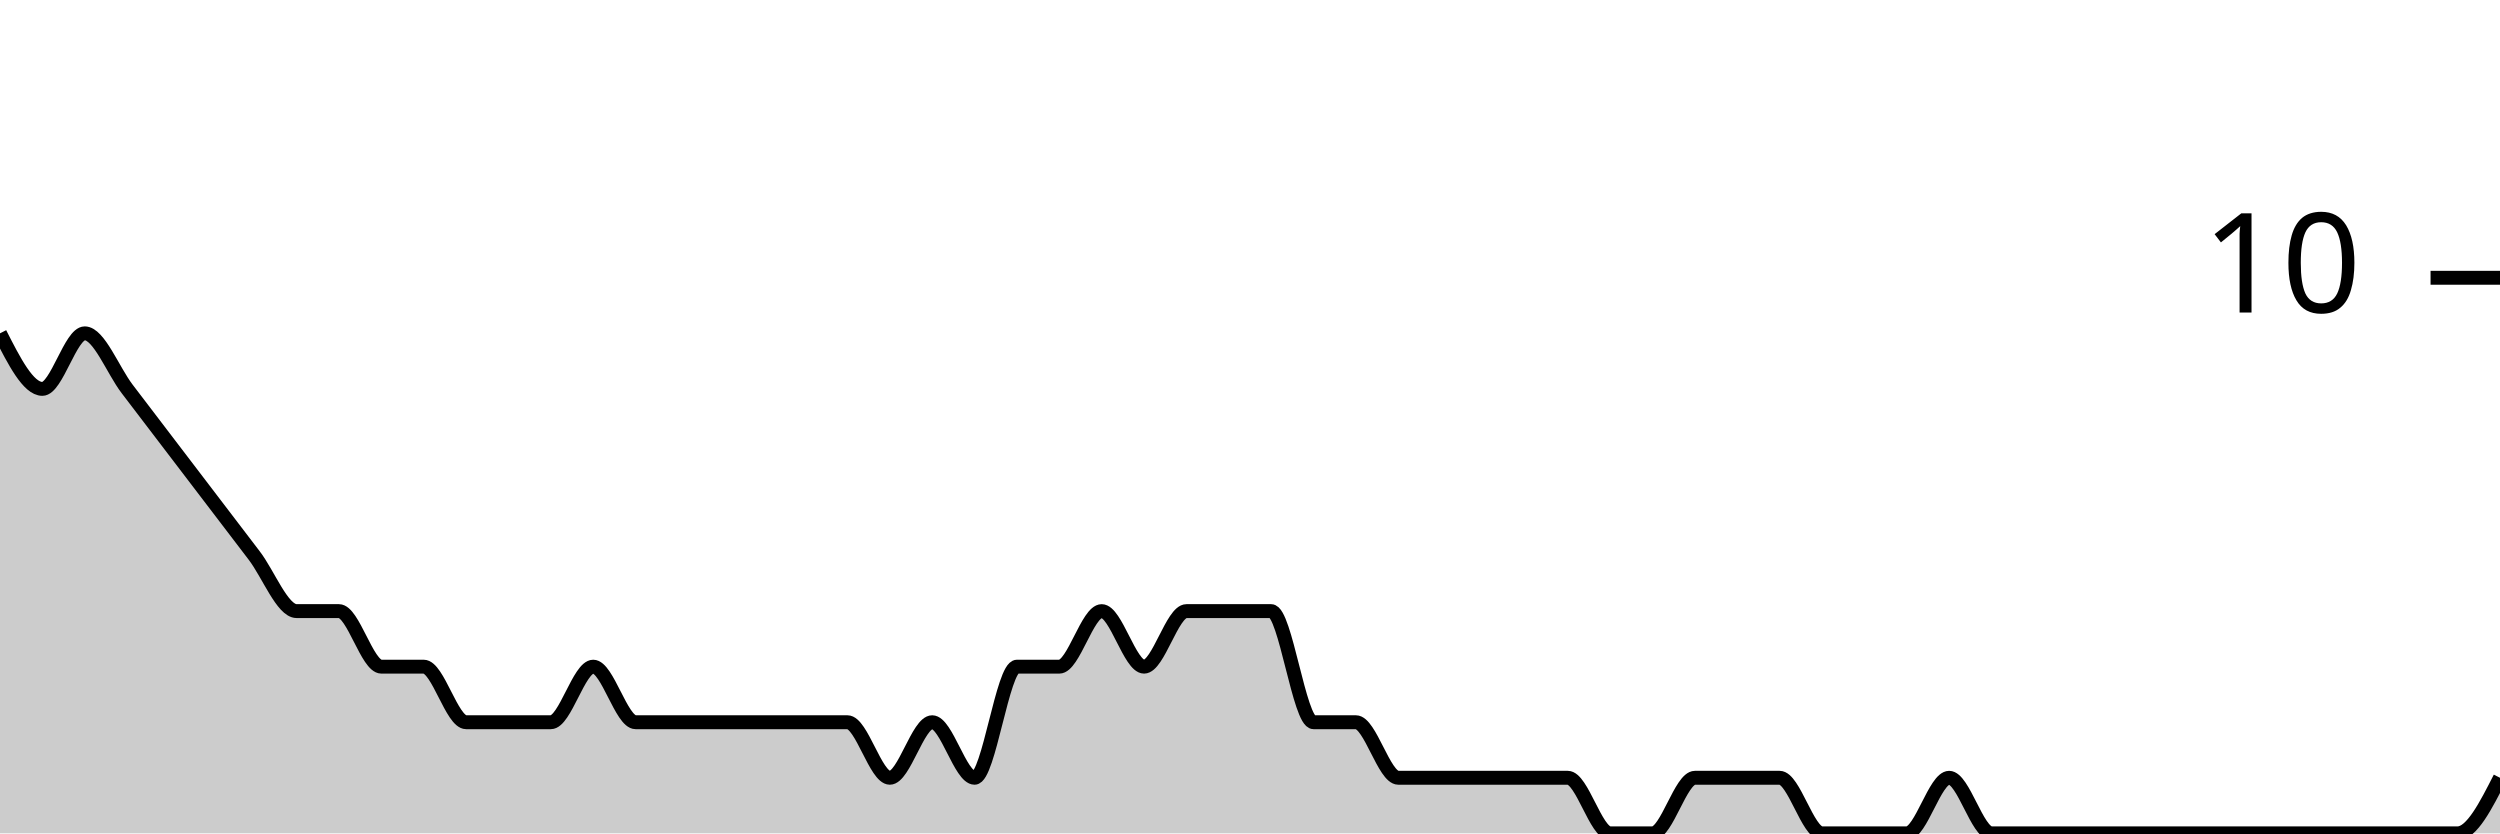
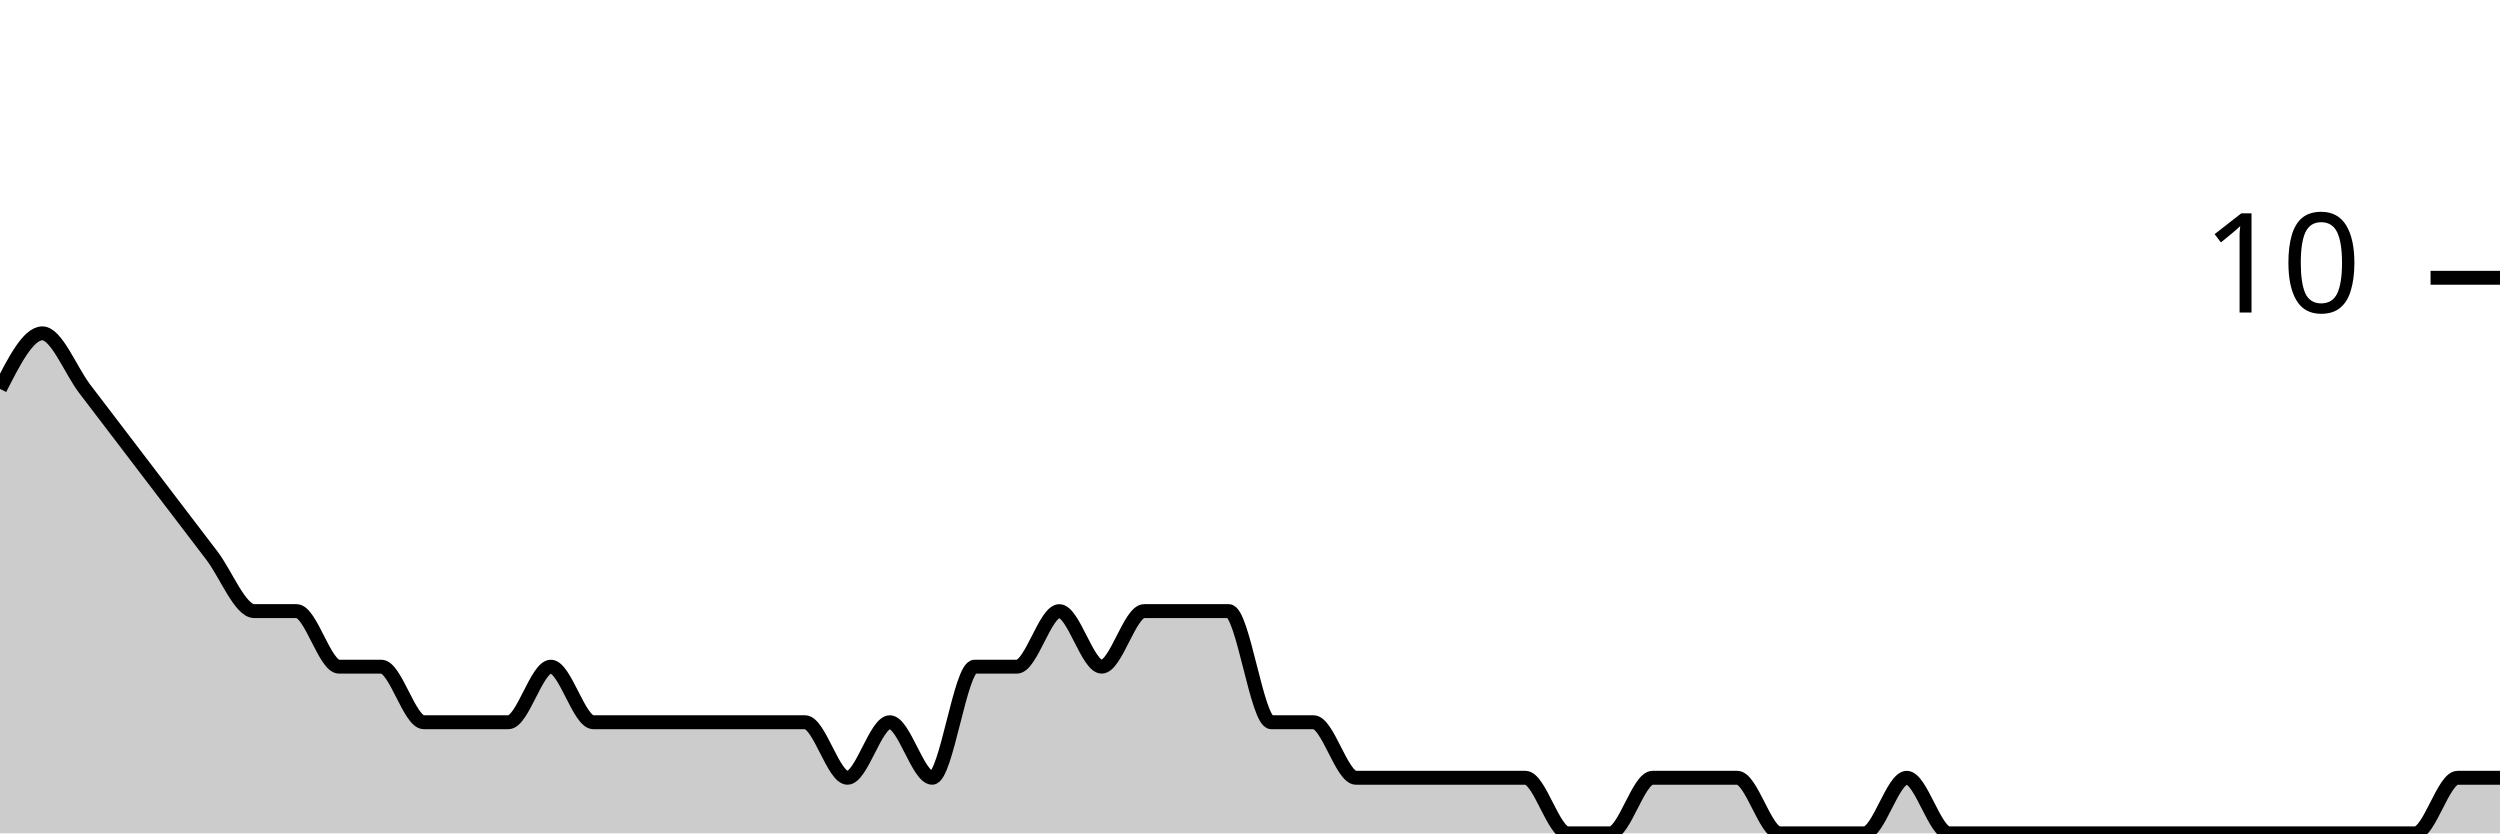
<svg xmlns="http://www.w3.org/2000/svg" viewBox="0 0 180 60">
  <g transform="translate(0,20)">
-     <path class="area" fill="rgba(0, 0, 0, 0.2)" d="M0,4C1.017,6,2.034,8,3.051,8C4.068,8,5.085,4,6.102,4C7.119,4,8.136,6.667,9.153,8C10.169,9.333,11.186,10.667,12.203,12C13.22,13.333,14.237,14.667,15.254,16C16.271,17.333,17.288,18.667,18.305,20C19.322,21.333,20.339,24,21.356,24C22.373,24,23.39,24,24.407,24C25.424,24,26.441,28,27.458,28C28.475,28,29.492,28,30.508,28C31.525,28,32.542,32,33.559,32C34.576,32,35.593,32,36.61,32C37.627,32,38.644,32,39.661,32C40.678,32,41.695,28,42.712,28C43.729,28,44.746,32,45.763,32C46.78,32,47.797,32,48.814,32C49.831,32,50.847,32,51.864,32C52.881,32,53.898,32,54.915,32C55.932,32,56.949,32,57.966,32C58.983,32,60,32,61.017,32C62.034,32,63.051,36,64.068,36C65.085,36,66.102,32,67.119,32C68.136,32,69.153,36,70.169,36C71.186,36,72.203,28,73.22,28C74.237,28,75.254,28,76.271,28C77.288,28,78.305,24,79.322,24C80.339,24,81.356,28,82.373,28C83.39,28,84.407,24,85.424,24C86.441,24,87.458,24,88.475,24C89.492,24,90.508,24,91.525,24C92.542,24,93.559,32,94.576,32C95.593,32,96.61,32,97.627,32C98.644,32,99.661,36,100.678,36C101.695,36,102.712,36,103.729,36C104.746,36,105.763,36,106.78,36C107.797,36,108.814,36,109.831,36C110.847,36,111.864,36,112.881,36C113.898,36,114.915,40,115.932,40C116.949,40,117.966,40,118.983,40C120,40,121.017,36,122.034,36C123.051,36,124.068,36,125.085,36C126.102,36,127.119,36,128.136,36C129.153,36,130.169,40,131.186,40C132.203,40,133.22,40,134.237,40C135.254,40,136.271,40,137.288,40C138.305,40,139.322,36,140.339,36C141.356,36,142.373,40,143.39,40C144.407,40,145.424,40,146.441,40C147.458,40,148.475,40,149.492,40C150.508,40,151.525,40,152.542,40C153.559,40,154.576,40,155.593,40C156.61,40,157.627,40,158.644,40C159.661,40,160.678,40,161.695,40C162.712,40,163.729,40,164.746,40C165.763,40,166.78,40,167.797,40C168.814,40,169.831,40,170.847,40C171.864,40,172.881,40,173.898,40C174.915,40,175.932,40,176.949,40C177.966,40,178.983,38,180,36L180,40C178.983,40,177.966,40,176.949,40C175.932,40,174.915,40,173.898,40C172.881,40,171.864,40,170.847,40C169.831,40,168.814,40,167.797,40C166.78,40,165.763,40,164.746,40C163.729,40,162.712,40,161.695,40C160.678,40,159.661,40,158.644,40C157.627,40,156.61,40,155.593,40C154.576,40,153.559,40,152.542,40C151.525,40,150.508,40,149.492,40C148.475,40,147.458,40,146.441,40C145.424,40,144.407,40,143.39,40C142.373,40,141.356,40,140.339,40C139.322,40,138.305,40,137.288,40C136.271,40,135.254,40,134.237,40C133.22,40,132.203,40,131.186,40C130.169,40,129.153,40,128.136,40C127.119,40,126.102,40,125.085,40C124.068,40,123.051,40,122.034,40C121.017,40,120,40,118.983,40C117.966,40,116.949,40,115.932,40C114.915,40,113.898,40,112.881,40C111.864,40,110.847,40,109.831,40C108.814,40,107.797,40,106.78,40C105.763,40,104.746,40,103.729,40C102.712,40,101.695,40,100.678,40C99.661,40,98.644,40,97.627,40C96.61,40,95.593,40,94.576,40C93.559,40,92.542,40,91.525,40C90.508,40,89.492,40,88.475,40C87.458,40,86.441,40,85.424,40C84.407,40,83.39,40,82.373,40C81.356,40,80.339,40,79.322,40C78.305,40,77.288,40,76.271,40C75.254,40,74.237,40,73.22,40C72.203,40,71.186,40,70.169,40C69.153,40,68.136,40,67.119,40C66.102,40,65.085,40,64.068,40C63.051,40,62.034,40,61.017,40C60,40,58.983,40,57.966,40C56.949,40,55.932,40,54.915,40C53.898,40,52.881,40,51.864,40C50.847,40,49.831,40,48.814,40C47.797,40,46.78,40,45.763,40C44.746,40,43.729,40,42.712,40C41.695,40,40.678,40,39.661,40C38.644,40,37.627,40,36.61,40C35.593,40,34.576,40,33.559,40C32.542,40,31.525,40,30.508,40C29.492,40,28.475,40,27.458,40C26.441,40,25.424,40,24.407,40C23.39,40,22.373,40,21.356,40C20.339,40,19.322,40,18.305,40C17.288,40,16.271,40,15.254,40C14.237,40,13.22,40,12.203,40C11.186,40,10.169,40,9.153,40C8.136,40,7.119,40,6.102,40C5.085,40,4.068,40,3.051,40C2.034,40,1.017,40,0,40Z" />
-     <path class="line" stroke="black" fill="none" d="M0,4C1.017,6,2.034,8,3.051,8C4.068,8,5.085,4,6.102,4C7.119,4,8.136,6.667,9.153,8C10.169,9.333,11.186,10.667,12.203,12C13.22,13.333,14.237,14.667,15.254,16C16.271,17.333,17.288,18.667,18.305,20C19.322,21.333,20.339,24,21.356,24C22.373,24,23.39,24,24.407,24C25.424,24,26.441,28,27.458,28C28.475,28,29.492,28,30.508,28C31.525,28,32.542,32,33.559,32C34.576,32,35.593,32,36.61,32C37.627,32,38.644,32,39.661,32C40.678,32,41.695,28,42.712,28C43.729,28,44.746,32,45.763,32C46.78,32,47.797,32,48.814,32C49.831,32,50.847,32,51.864,32C52.881,32,53.898,32,54.915,32C55.932,32,56.949,32,57.966,32C58.983,32,60,32,61.017,32C62.034,32,63.051,36,64.068,36C65.085,36,66.102,32,67.119,32C68.136,32,69.153,36,70.169,36C71.186,36,72.203,28,73.22,28C74.237,28,75.254,28,76.271,28C77.288,28,78.305,24,79.322,24C80.339,24,81.356,28,82.373,28C83.39,28,84.407,24,85.424,24C86.441,24,87.458,24,88.475,24C89.492,24,90.508,24,91.525,24C92.542,24,93.559,32,94.576,32C95.593,32,96.61,32,97.627,32C98.644,32,99.661,36,100.678,36C101.695,36,102.712,36,103.729,36C104.746,36,105.763,36,106.78,36C107.797,36,108.814,36,109.831,36C110.847,36,111.864,36,112.881,36C113.898,36,114.915,40,115.932,40C116.949,40,117.966,40,118.983,40C120,40,121.017,36,122.034,36C123.051,36,124.068,36,125.085,36C126.102,36,127.119,36,128.136,36C129.153,36,130.169,40,131.186,40C132.203,40,133.22,40,134.237,40C135.254,40,136.271,40,137.288,40C138.305,40,139.322,36,140.339,36C141.356,36,142.373,40,143.39,40C144.407,40,145.424,40,146.441,40C147.458,40,148.475,40,149.492,40C150.508,40,151.525,40,152.542,40C153.559,40,154.576,40,155.593,40C156.61,40,157.627,40,158.644,40C159.661,40,160.678,40,161.695,40C162.712,40,163.729,40,164.746,40C165.763,40,166.78,40,167.797,40C168.814,40,169.831,40,170.847,40C171.864,40,172.881,40,173.898,40C174.915,40,175.932,40,176.949,40C177.966,40,178.983,38,180,36" />
+     <path class="area" fill="rgba(0, 0, 0, 0.2)" d="M0,8C1.017,6,2.034,4,3.051,4C4.068,4,5.085,6.667,6.102,8C7.119,9.333,8.136,10.667,9.153,12C10.169,13.333,11.186,14.667,12.203,16C13.22,17.333,14.237,18.667,15.254,20C16.271,21.333,17.288,24,18.305,24C19.322,24,20.339,24,21.356,24C22.373,24,23.39,28,24.407,28C25.424,28,26.441,28,27.458,28C28.475,28,29.492,32,30.508,32C31.525,32,32.542,32,33.559,32C34.576,32,35.593,32,36.61,32C37.627,32,38.644,28,39.661,28C40.678,28,41.695,32,42.712,32C43.729,32,44.746,32,45.763,32C46.78,32,47.797,32,48.814,32C49.831,32,50.847,32,51.864,32C52.881,32,53.898,32,54.915,32C55.932,32,56.949,32,57.966,32C58.983,32,60,36,61.017,36C62.034,36,63.051,32,64.068,32C65.085,32,66.102,36,67.119,36C68.136,36,69.153,28,70.169,28C71.186,28,72.203,28,73.22,28C74.237,28,75.254,24,76.271,24C77.288,24,78.305,28,79.322,28C80.339,28,81.356,24,82.373,24C83.39,24,84.407,24,85.424,24C86.441,24,87.458,24,88.475,24C89.492,24,90.508,32,91.525,32C92.542,32,93.559,32,94.576,32C95.593,32,96.61,36,97.627,36C98.644,36,99.661,36,100.678,36C101.695,36,102.712,36,103.729,36C104.746,36,105.763,36,106.78,36C107.797,36,108.814,36,109.831,36C110.847,36,111.864,40,112.881,40C113.898,40,114.915,40,115.932,40C116.949,40,117.966,36,118.983,36C120,36,121.017,36,122.034,36C123.051,36,124.068,36,125.085,36C126.102,36,127.119,40,128.136,40C129.153,40,130.169,40,131.186,40C132.203,40,133.22,40,134.237,40C135.254,40,136.271,36,137.288,36C138.305,36,139.322,40,140.339,40C141.356,40,142.373,40,143.39,40C144.407,40,145.424,40,146.441,40C147.458,40,148.475,40,149.492,40C150.508,40,151.525,40,152.542,40C153.559,40,154.576,40,155.593,40C156.61,40,157.627,40,158.644,40C159.661,40,160.678,40,161.695,40C162.712,40,163.729,40,164.746,40C165.763,40,166.78,40,167.797,40C168.814,40,169.831,40,170.847,40C171.864,40,172.881,40,173.898,40C174.915,40,175.932,36,176.949,36C177.966,36,178.983,36,180,36L180,40C178.983,40,177.966,40,176.949,40C175.932,40,174.915,40,173.898,40C172.881,40,171.864,40,170.847,40C169.831,40,168.814,40,167.797,40C166.78,40,165.763,40,164.746,40C163.729,40,162.712,40,161.695,40C160.678,40,159.661,40,158.644,40C157.627,40,156.61,40,155.593,40C154.576,40,153.559,40,152.542,40C151.525,40,150.508,40,149.492,40C148.475,40,147.458,40,146.441,40C145.424,40,144.407,40,143.39,40C142.373,40,141.356,40,140.339,40C139.322,40,138.305,40,137.288,40C136.271,40,135.254,40,134.237,40C133.22,40,132.203,40,131.186,40C130.169,40,129.153,40,128.136,40C127.119,40,126.102,40,125.085,40C124.068,40,123.051,40,122.034,40C121.017,40,120,40,118.983,40C117.966,40,116.949,40,115.932,40C114.915,40,113.898,40,112.881,40C111.864,40,110.847,40,109.831,40C108.814,40,107.797,40,106.78,40C105.763,40,104.746,40,103.729,40C102.712,40,101.695,40,100.678,40C99.661,40,98.644,40,97.627,40C96.61,40,95.593,40,94.576,40C93.559,40,92.542,40,91.525,40C90.508,40,89.492,40,88.475,40C87.458,40,86.441,40,85.424,40C84.407,40,83.39,40,82.373,40C81.356,40,80.339,40,79.322,40C78.305,40,77.288,40,76.271,40C75.254,40,74.237,40,73.22,40C72.203,40,71.186,40,70.169,40C69.153,40,68.136,40,67.119,40C66.102,40,65.085,40,64.068,40C63.051,40,62.034,40,61.017,40C60,40,58.983,40,57.966,40C56.949,40,55.932,40,54.915,40C53.898,40,52.881,40,51.864,40C50.847,40,49.831,40,48.814,40C47.797,40,46.78,40,45.763,40C44.746,40,43.729,40,42.712,40C41.695,40,40.678,40,39.661,40C38.644,40,37.627,40,36.61,40C35.593,40,34.576,40,33.559,40C32.542,40,31.525,40,30.508,40C29.492,40,28.475,40,27.458,40C26.441,40,25.424,40,24.407,40C23.39,40,22.373,40,21.356,40C20.339,40,19.322,40,18.305,40C17.288,40,16.271,40,15.254,40C14.237,40,13.22,40,12.203,40C11.186,40,10.169,40,9.153,40C8.136,40,7.119,40,6.102,40C5.085,40,4.068,40,3.051,40C2.034,40,1.017,40,0,40Z" />
+     <path class="line" stroke="black" fill="none" d="M0,8C1.017,6,2.034,4,3.051,4C4.068,4,5.085,6.667,6.102,8C7.119,9.333,8.136,10.667,9.153,12C10.169,13.333,11.186,14.667,12.203,16C13.22,17.333,14.237,18.667,15.254,20C16.271,21.333,17.288,24,18.305,24C19.322,24,20.339,24,21.356,24C22.373,24,23.39,28,24.407,28C25.424,28,26.441,28,27.458,28C28.475,28,29.492,32,30.508,32C31.525,32,32.542,32,33.559,32C34.576,32,35.593,32,36.61,32C37.627,32,38.644,28,39.661,28C40.678,28,41.695,32,42.712,32C43.729,32,44.746,32,45.763,32C46.78,32,47.797,32,48.814,32C49.831,32,50.847,32,51.864,32C52.881,32,53.898,32,54.915,32C55.932,32,56.949,32,57.966,32C58.983,32,60,36,61.017,36C62.034,36,63.051,32,64.068,32C65.085,32,66.102,36,67.119,36C68.136,36,69.153,28,70.169,28C71.186,28,72.203,28,73.22,28C74.237,28,75.254,24,76.271,24C77.288,24,78.305,28,79.322,28C80.339,28,81.356,24,82.373,24C83.39,24,84.407,24,85.424,24C86.441,24,87.458,24,88.475,24C89.492,24,90.508,32,91.525,32C92.542,32,93.559,32,94.576,32C95.593,32,96.61,36,97.627,36C98.644,36,99.661,36,100.678,36C101.695,36,102.712,36,103.729,36C104.746,36,105.763,36,106.78,36C107.797,36,108.814,36,109.831,36C110.847,36,111.864,40,112.881,40C113.898,40,114.915,40,115.932,40C116.949,40,117.966,36,118.983,36C120,36,121.017,36,122.034,36C123.051,36,124.068,36,125.085,36C126.102,36,127.119,40,128.136,40C129.153,40,130.169,40,131.186,40C132.203,40,133.22,40,134.237,40C135.254,40,136.271,36,137.288,36C138.305,36,139.322,40,140.339,40C141.356,40,142.373,40,143.39,40C144.407,40,145.424,40,146.441,40C147.458,40,148.475,40,149.492,40C150.508,40,151.525,40,152.542,40C153.559,40,154.576,40,155.593,40C156.61,40,157.627,40,158.644,40C159.661,40,160.678,40,161.695,40C162.712,40,163.729,40,164.746,40C165.763,40,166.78,40,167.797,40C168.814,40,169.831,40,170.847,40C171.864,40,172.881,40,173.898,40C174.915,40,175.932,36,176.949,36C177.966,36,178.983,36,180,36" />
    <path class="axis-ceiling" stroke-width="1" stroke="black" fill="none" d="M175,0L180,0" />
    <text class="axis-ceiling-label" font-family="sans-serif" text-anchor="end" font-size="10px" x="170" y="2.5">10</text>
  </g>
</svg>
